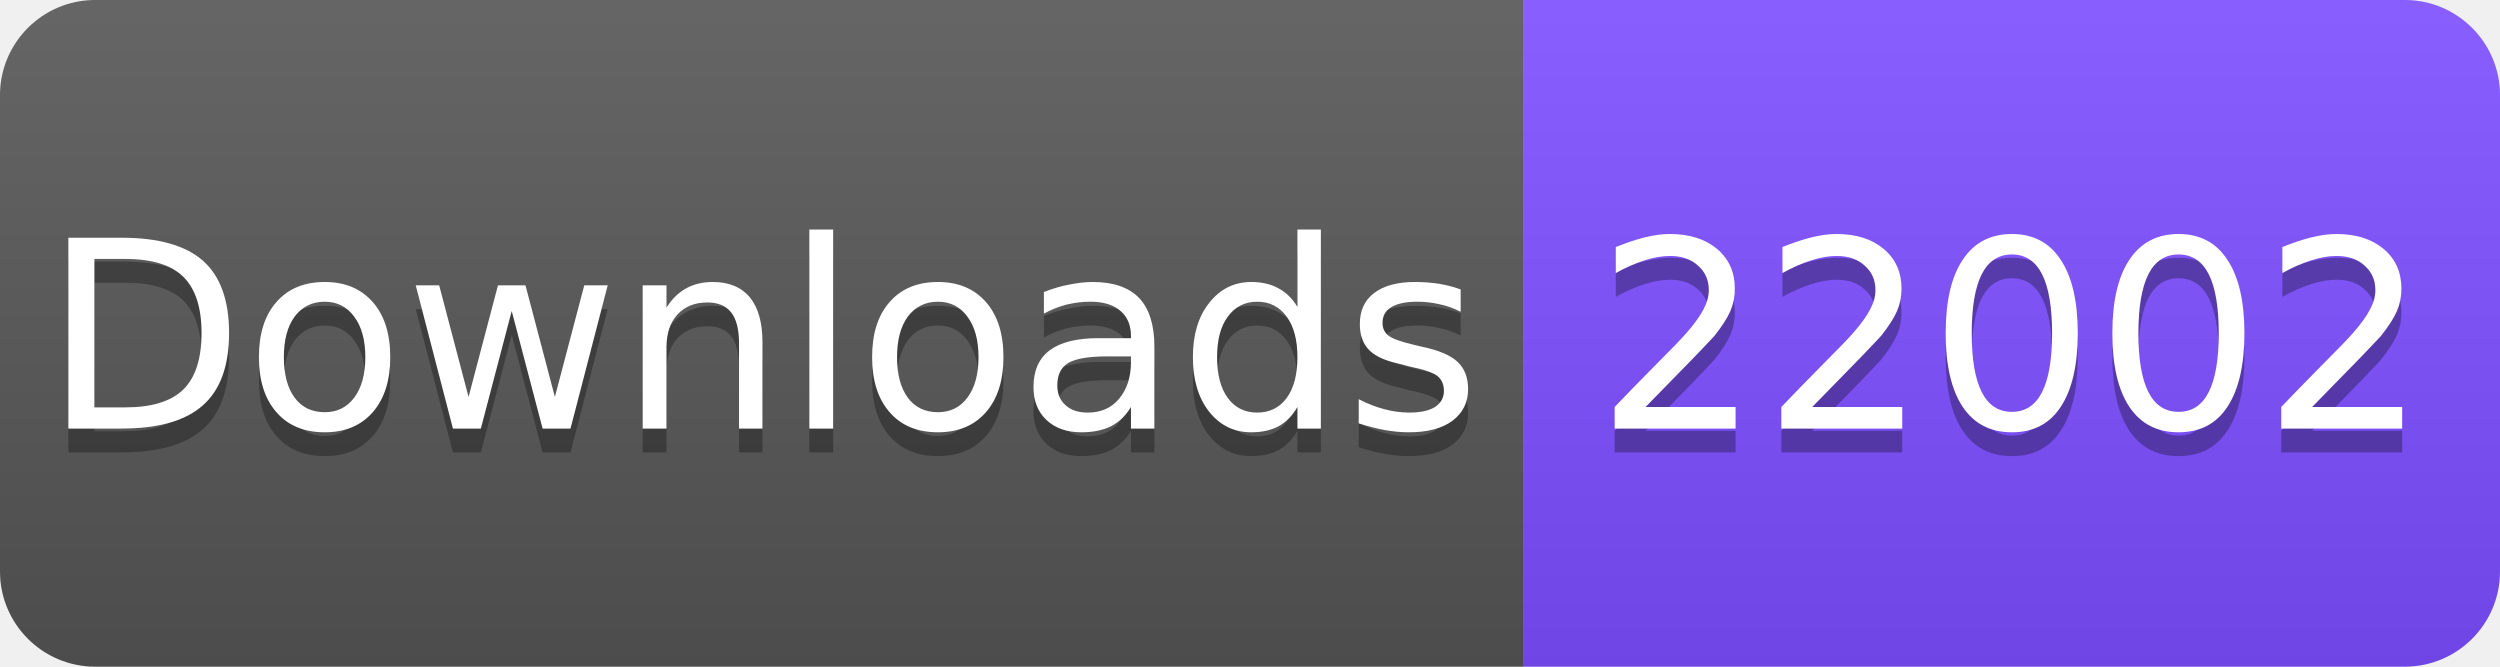
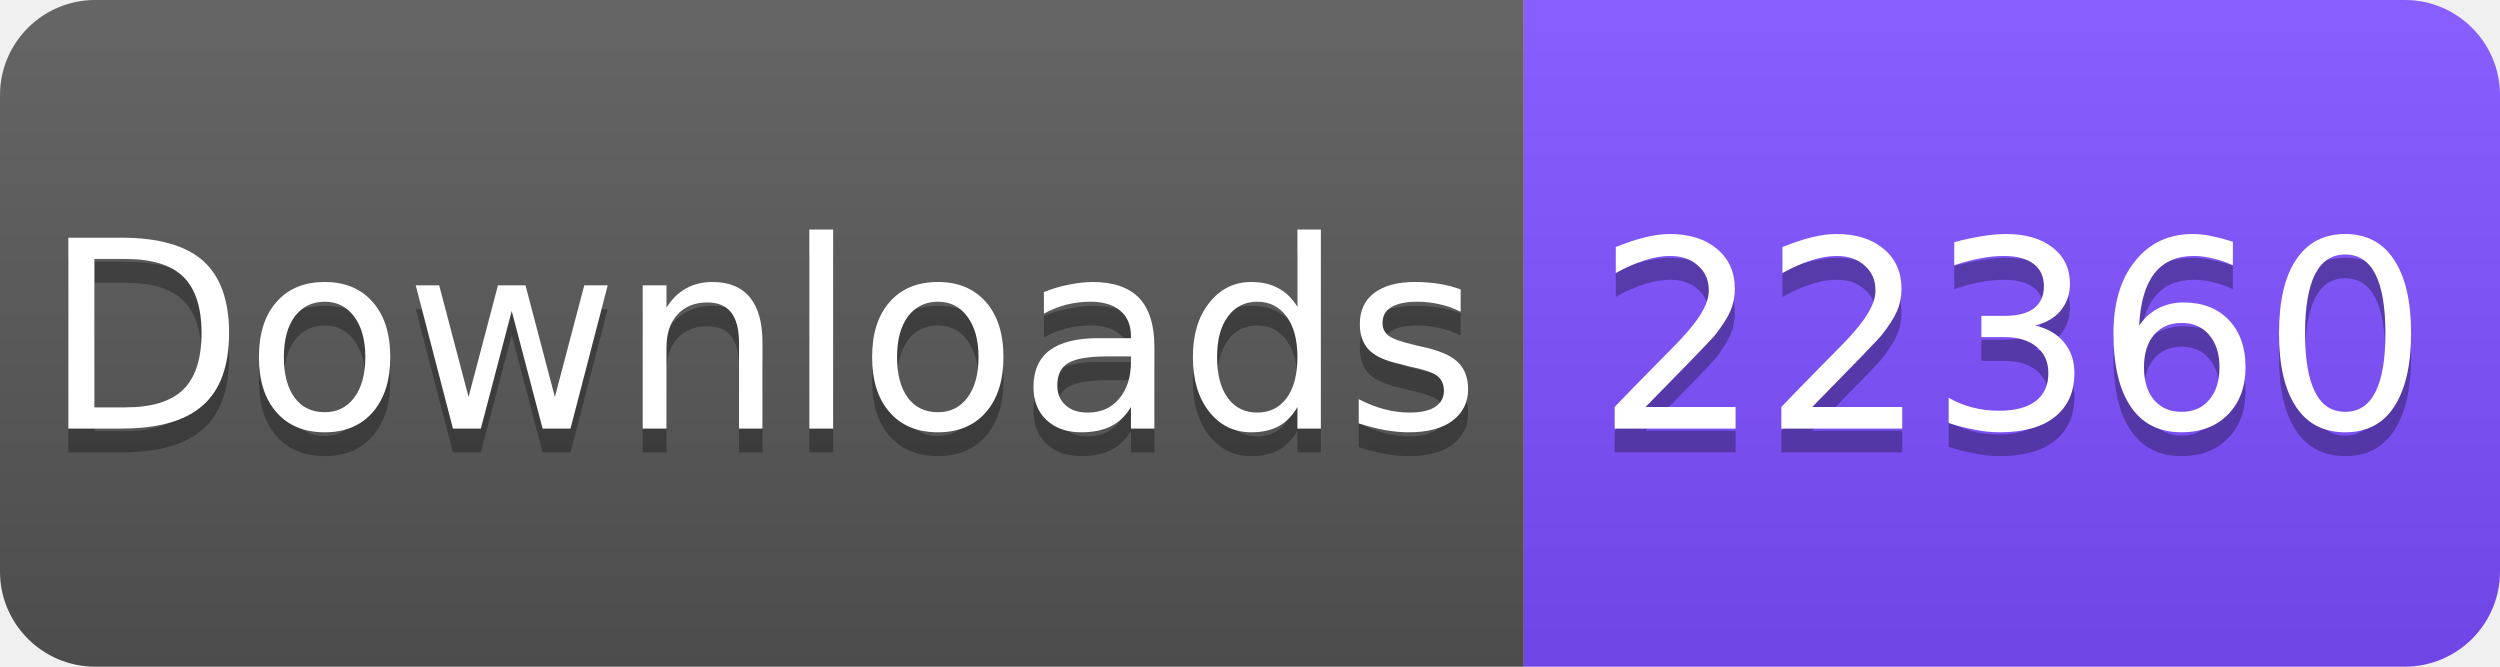
<svg xmlns="http://www.w3.org/2000/svg" width="105" height="28" viewBox="0 0 105 28">
  <linearGradient id="s" x2="0" y2="100%">
    <stop offset="0" stop-color="#fff" stop-opacity=".1" />
    <stop offset="1" stop-opacity=".1" />
  </linearGradient>
  <clipPath id="r">
    <rect width="105" height="28" rx="4" fill="#fff" />
  </clipPath>
  <g clip-path="url(#r)">
    <rect width="64" height="28" fill="#555" />
    <rect x="64" width="41" height="28" fill="#7C4DFF" />
    <rect width="105" height="28" fill="url(#s)" />
  </g>
  <g fill="#fff" text-anchor="middle" font-family="Verdana,Geneva,DejaVu Sans,sans-serif" font-size="11">
    <text x="32" y="19" fill="#010101" fill-opacity=".3">Downloads</text>
    <text x="32" y="18">Downloads</text>
-     <text x="84.5" y="19" fill="#010101" fill-opacity=".3">22002</text>
-     <text x="84.5" y="18">22002</text>
+     <text x="84.5" y="19" fill="#010101" fill-opacity=".3">22360</text>
+     <text x="84.5" y="18">22360</text>
  </g>
</svg>
